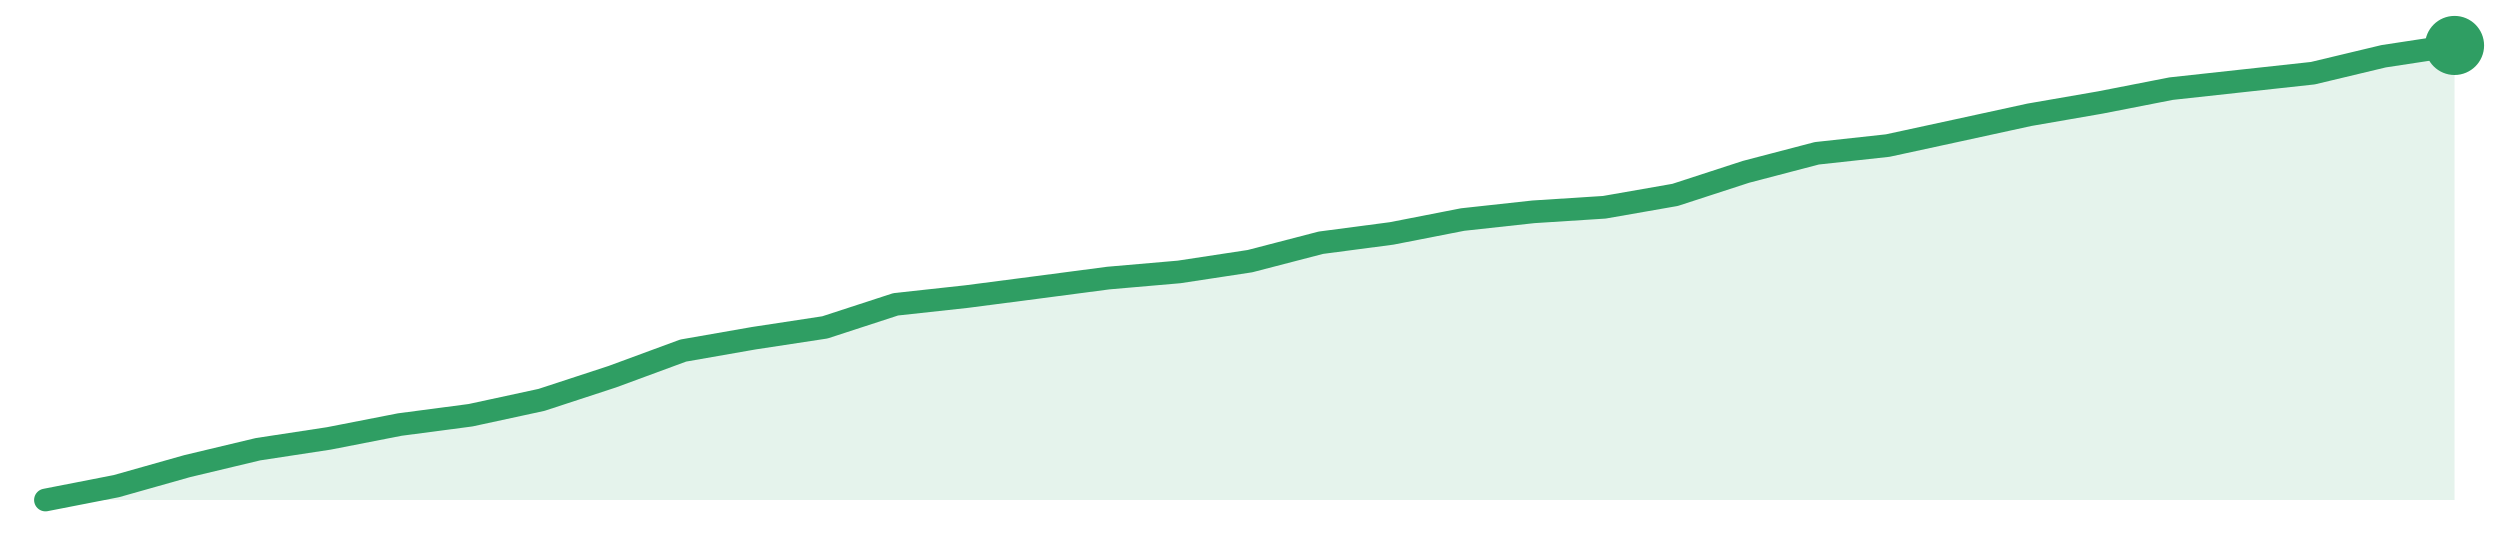
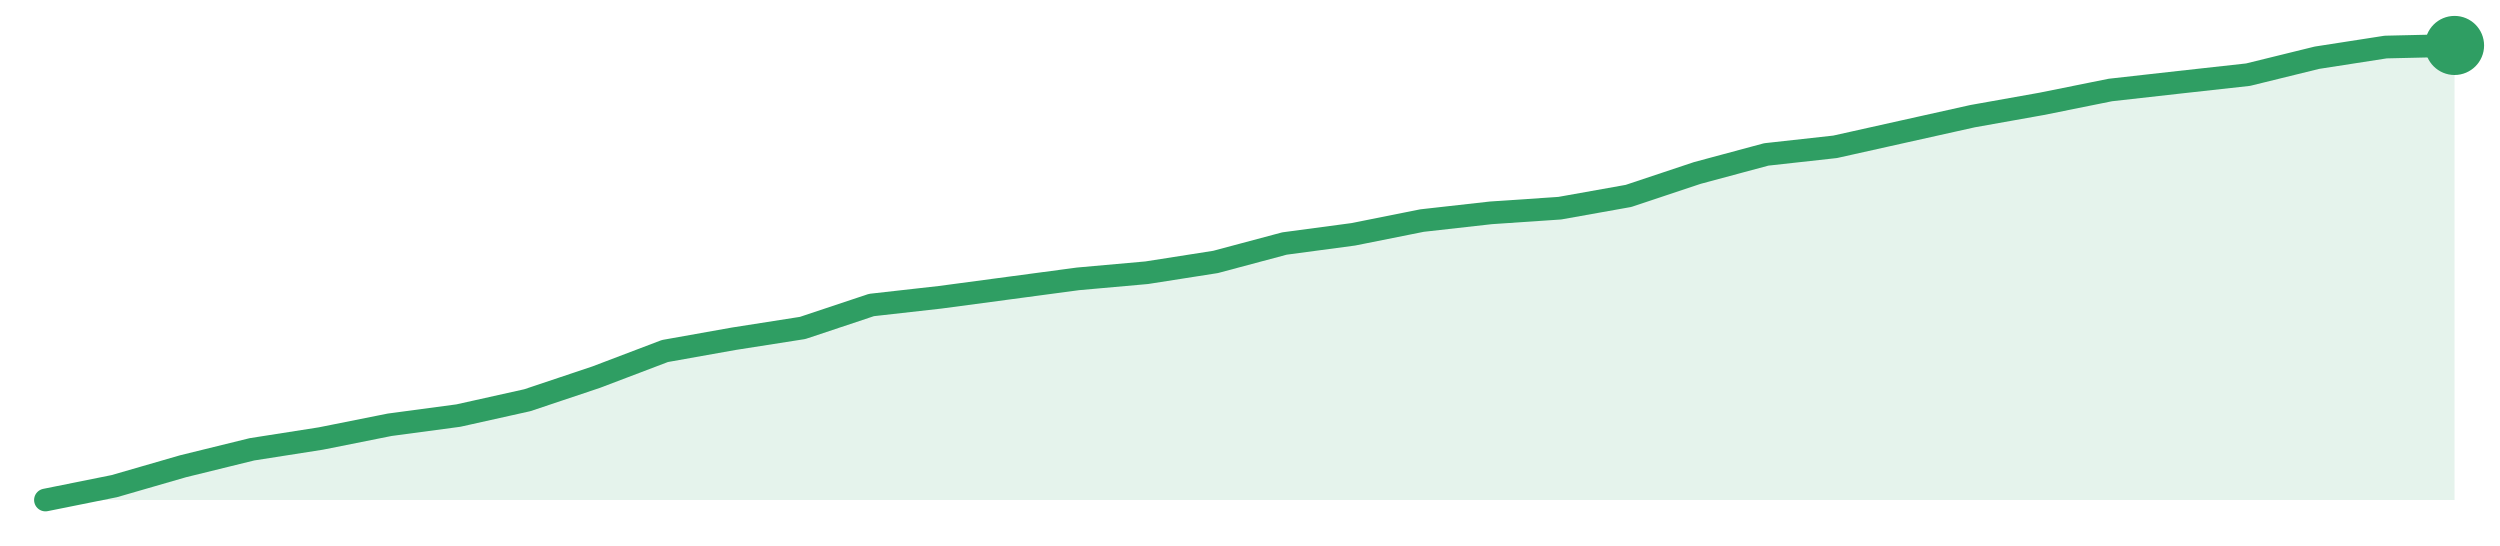
<svg xmlns="http://www.w3.org/2000/svg" width="220" height="48" viewBox="0 0 220 48" role="img" aria-label="trend">
-   <path d="M4.0,44.0 L4.0,44.0 L10.24,42.78 L16.47,41.02 L22.71,39.53 L28.94,38.58 L35.18,37.36 L41.41,36.54 L47.65,35.19 L53.88,33.15 L60.12,30.85 L66.35,29.76 L72.59,28.81 L78.82,26.78 L85.06,26.1 L91.29,25.29 L97.53,24.47 L103.76,23.93 L110.0,22.98 L116.24,21.36 L122.47,20.54 L128.71,19.32 L134.94,18.64 L141.18,18.24 L147.41,17.15 L153.65,15.12 L159.88,13.49 L166.12,12.81 L172.35,11.46 L178.59,10.1 L184.82,9.02 L191.06,7.8 L197.29,7.12 L203.53,6.44 L209.76,4.95 L216.0,4.0 L216.0,44.0 Z" fill="#2f9e631f" />
-   <path d="M4.0,44.0 L10.24,42.78 L16.47,41.02 L22.71,39.53 L28.94,38.58 L35.18,37.36 L41.41,36.54 L47.65,35.19 L53.88,33.15 L60.12,30.85 L66.35,29.76 L72.59,28.81 L78.82,26.78 L85.06,26.1 L91.29,25.29 L97.53,24.47 L103.76,23.93 L110.0,22.98 L116.24,21.36 L122.47,20.54 L128.71,19.32 L134.94,18.64 L141.18,18.24 L147.41,17.15 L153.65,15.12 L159.88,13.49 L166.12,12.81 L172.35,11.46 L178.59,10.1 L184.82,9.02 L191.06,7.8 L197.29,7.12 L203.53,6.44 L209.76,4.95 L216.0,4.0" fill="none" stroke="#2f9e63" stroke-width="2" stroke-linejoin="round" stroke-linecap="round" />
+   <path d="M4.0,44.0 L4.0,44.0 L10.06,42.78 L16.11,41.03 L22.17,39.54 L28.23,38.59 L34.29,37.38 L40.34,36.57 L46.4,35.22 L52.46,33.19 L58.51,30.89 L64.57,29.81 L70.63,28.86 L76.69,26.84 L82.74,26.16 L88.8,25.35 L94.86,24.54 L100.91,24.0 L106.97,23.05 L113.03,21.43 L119.09,20.62 L125.14,19.41 L131.2,18.73 L137.26,18.32 L143.31,17.24 L149.37,15.22 L155.43,13.59 L161.49,12.92 L167.54,11.57 L173.6,10.22 L179.66,9.14 L185.71,7.92 L191.77,7.24 L197.83,6.57 L203.89,5.08 L209.94,4.14 L216.0,4.0 L216.0,44.0 Z" fill="#2f9e631f" />
+   <path d="M4.0,44.0 L10.06,42.78 L16.11,41.03 L22.17,39.54 L28.23,38.59 L34.29,37.38 L40.34,36.57 L46.4,35.22 L52.46,33.19 L58.51,30.89 L64.57,29.81 L70.63,28.86 L76.69,26.84 L82.74,26.16 L88.8,25.35 L94.86,24.54 L100.91,24.0 L106.97,23.05 L113.03,21.43 L119.09,20.62 L125.14,19.41 L131.2,18.73 L137.26,18.32 L143.31,17.24 L149.37,15.22 L155.43,13.59 L161.49,12.92 L167.54,11.57 L173.6,10.22 L179.66,9.14 L185.71,7.92 L191.77,7.24 L197.83,6.57 L203.89,5.08 L209.94,4.14 L216.0,4.0" fill="none" stroke="#2f9e63" stroke-width="2" stroke-linejoin="round" stroke-linecap="round" />
  <circle cx="216.0" cy="4.0" r="2.6" fill="#2f9e63" />
</svg>
